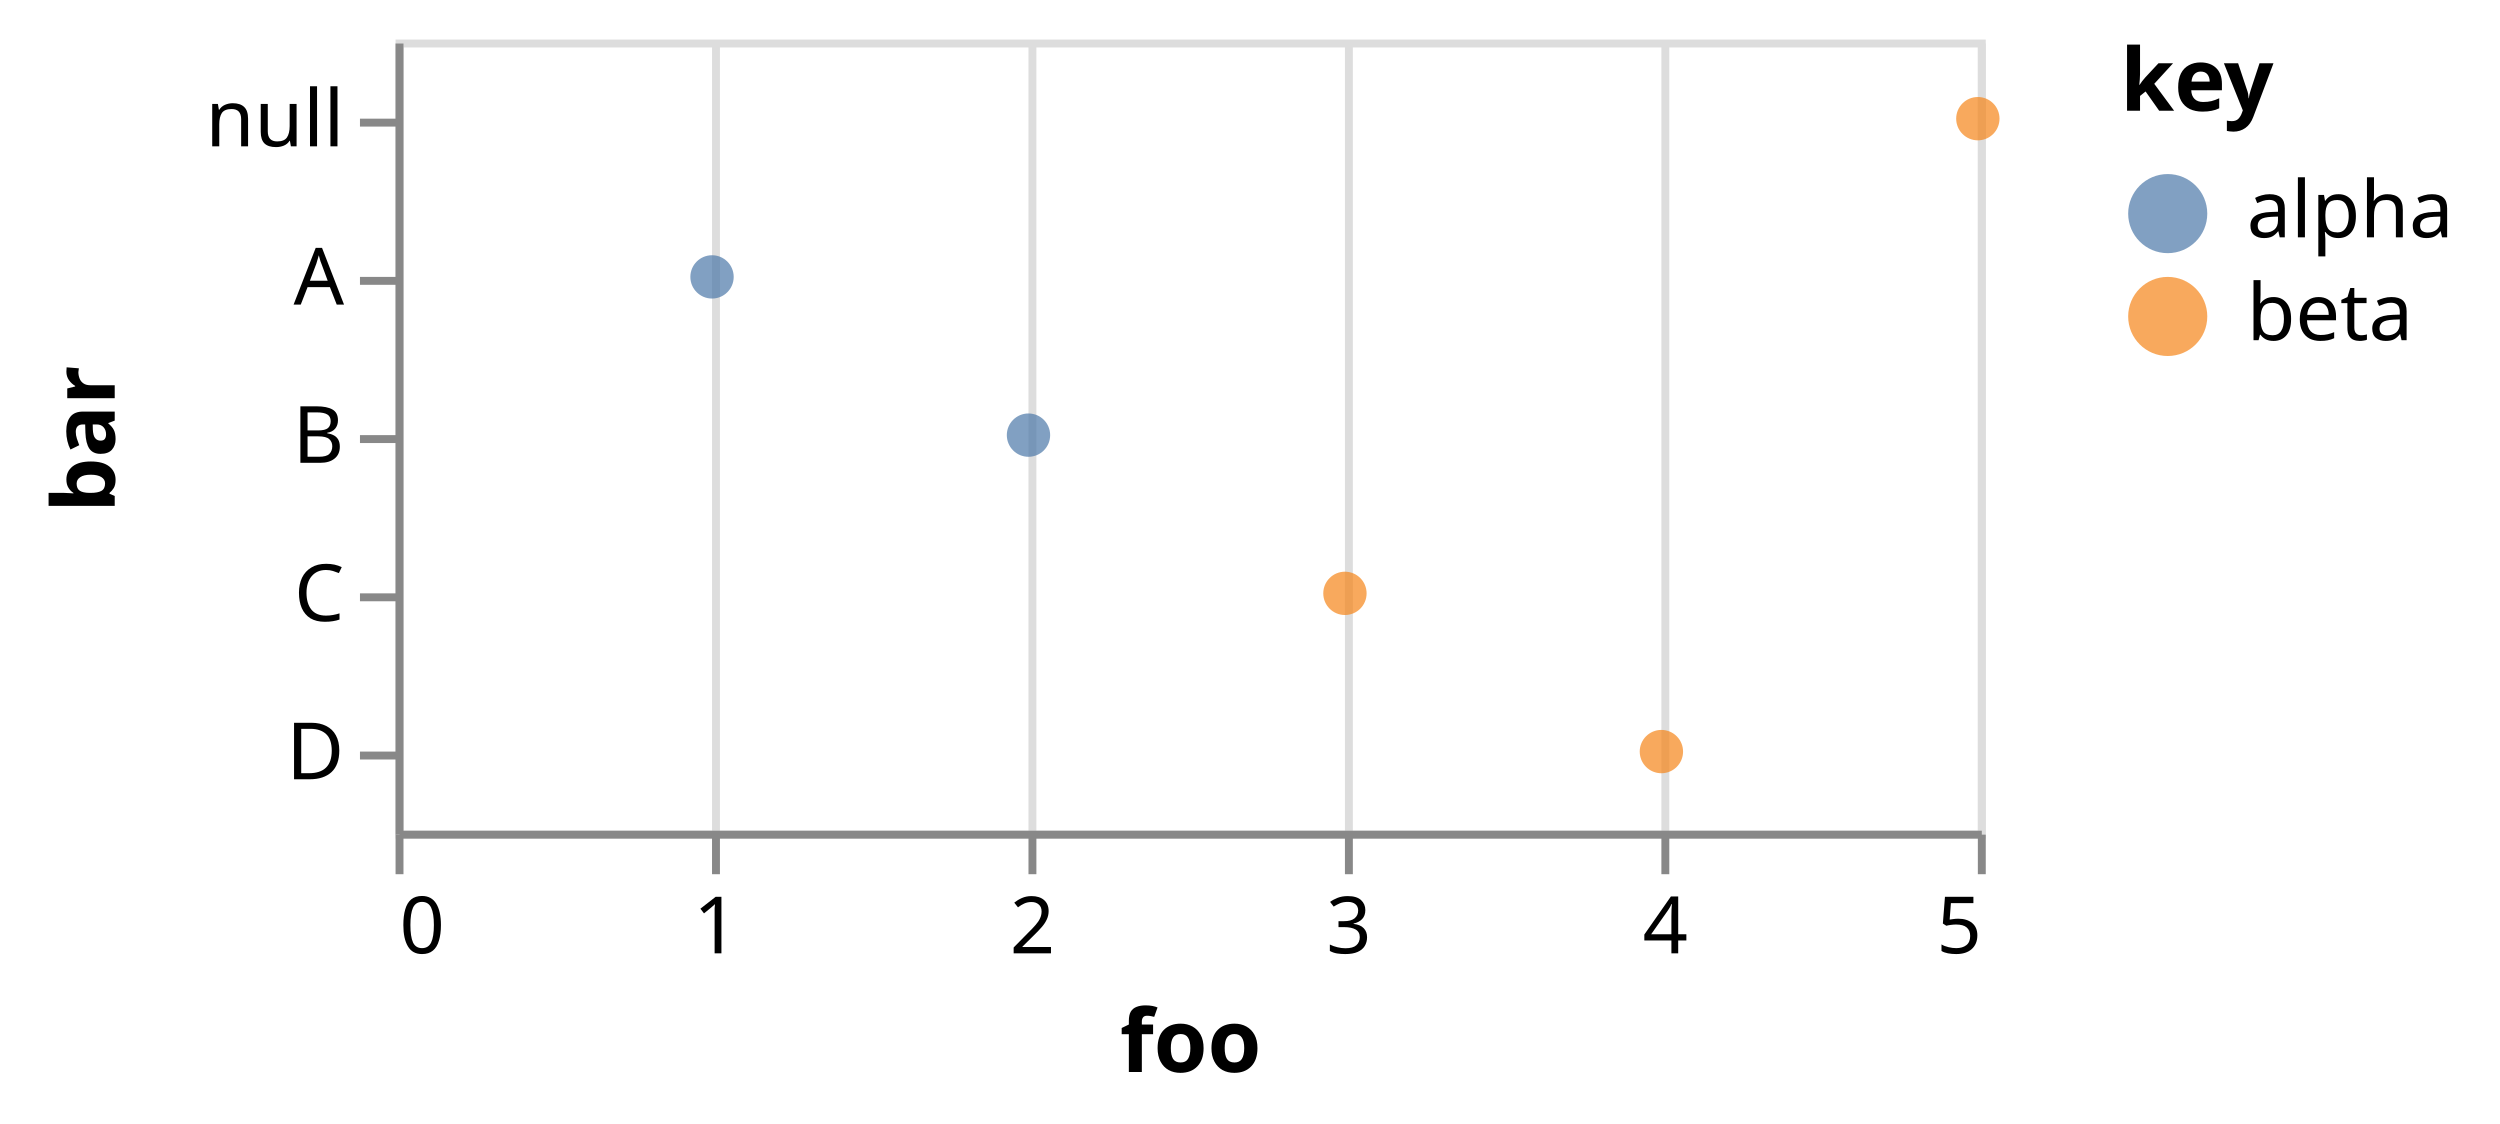
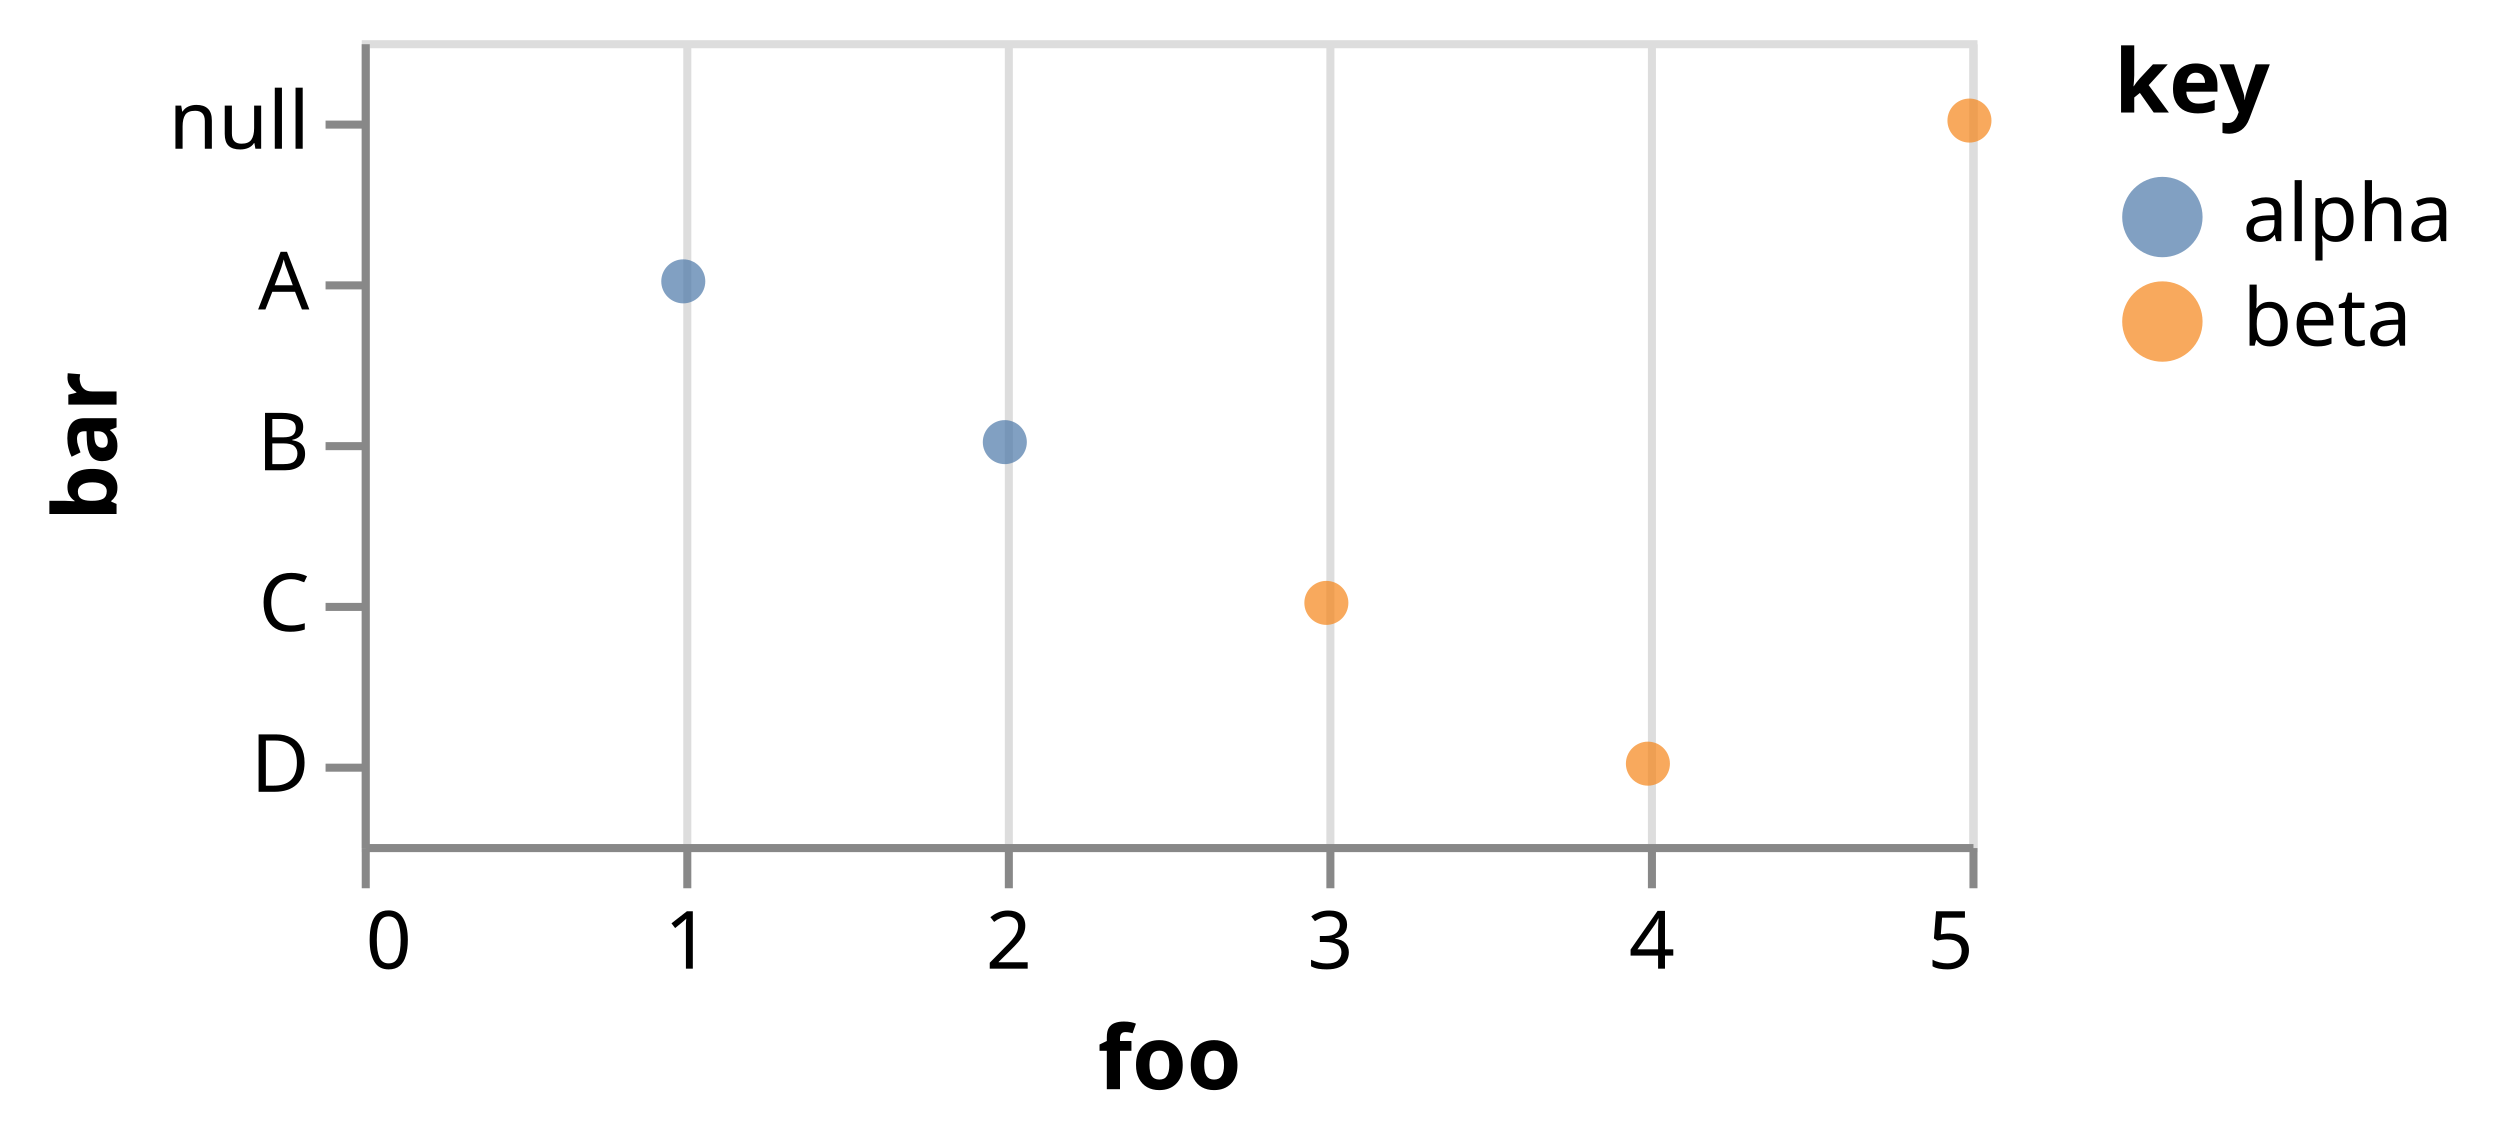
- <svg xmlns="http://www.w3.org/2000/svg" class="marks" width="316" height="142" viewBox="0 0 316 142" version="1.1">
-   <g transform="translate(50,5)">
+ <svg xmlns="http://www.w3.org/2000/svg" class="marks" width="311" height="142" viewBox="0 0 311 142" version="1.1">
+   <g transform="translate(45,5)">
    <g class="mark-group role-frame root">
      <g transform="translate(0,0)">
        <path class="background" d="M0.5,0.5h200v100h-200Z" style="fill: none; stroke: #ddd;" />
        <g>
          <g class="mark-group role-axis">
            <g transform="translate(0.5,100.5)">
              <path class="background" d="M0,0h0v0h0Z" style="pointer-events: none; fill: none;" />
              <g>
                <g class="mark-rule role-axis-grid" style="pointer-events: none;">
                  <line transform="translate(0,0)" x2="0" y2="-100" style="fill: none; stroke: #ddd; stroke-width: 1; opacity: 1;" />
                  <line transform="translate(40,0)" x2="0" y2="-100" style="fill: none; stroke: #ddd; stroke-width: 1; opacity: 1;" />
                  <line transform="translate(80,0)" x2="0" y2="-100" style="fill: none; stroke: #ddd; stroke-width: 1; opacity: 1;" />
                  <line transform="translate(120,0)" x2="0" y2="-100" style="fill: none; stroke: #ddd; stroke-width: 1; opacity: 1;" />
                  <line transform="translate(160,0)" x2="0" y2="-100" style="fill: none; stroke: #ddd; stroke-width: 1; opacity: 1;" />
                  <line transform="translate(200,0)" x2="0" y2="-100" style="fill: none; stroke: #ddd; stroke-width: 1; opacity: 1;" />
                </g>
              </g>
            </g>
          </g>
          <g class="mark-symbol role-mark marks">
            <path transform="translate(40,30)" d="M2.739,0A2.739,2.739,0,1,1,-2.739,0A2.739,2.739,0,1,1,2.739,0" style="fill: #4c78a8; stroke-width: 2; opacity: 0.7;" />
            <path transform="translate(80,50)" d="M2.739,0A2.739,2.739,0,1,1,-2.739,0A2.739,2.739,0,1,1,2.739,0" style="fill: #4c78a8; stroke-width: 2; opacity: 0.7;" />
            <path transform="translate(120,70)" d="M2.739,0A2.739,2.739,0,1,1,-2.739,0A2.739,2.739,0,1,1,2.739,0" style="fill: #f58518; stroke-width: 2; opacity: 0.7;" />
            <path transform="translate(160,90)" d="M2.739,0A2.739,2.739,0,1,1,-2.739,0A2.739,2.739,0,1,1,2.739,0" style="fill: #f58518; stroke-width: 2; opacity: 0.7;" />
            <path transform="translate(200,10)" d="M2.739,0A2.739,2.739,0,1,1,-2.739,0A2.739,2.739,0,1,1,2.739,0" style="fill: #f58518; stroke-width: 2; opacity: 0.7;" />
          </g>
          <g class="mark-group role-legend">
            <g transform="translate(218,0)">
              <path class="background" d="M0,0h43v40h-43Z" style="pointer-events: none; fill: none;" />
              <g>
                <g class="mark-group role-legend-entry">
                  <g transform="translate(0,16)">
                    <path class="background" d="M0,0h0v0h0Z" style="pointer-events: none; fill: none;" />
                    <g>
                      <g class="mark-group role-scope">
                        <g transform="translate(0,0)">
                          <path class="background" d="M0,0h43v11h-43Z" style="pointer-events: none; fill: none; opacity: 1;" />
                          <g>
                            <g class="mark-symbol role-legend-symbol" style="pointer-events: none;">
                              <path transform="translate(6,6)" d="M5,0A5,5,0,1,1,-5,0A5,5,0,1,1,5,0" style="fill: #4c78a8; stroke-width: 1.5; opacity: 0.7;" />
                            </g>
                            <g class="mark-text role-legend-label" style="pointer-events: none;">
                              <text text-anchor="start" transform="translate(16,9)" style="font-family: sans-serif; font-size: 10px; fill: #000; opacity: 1;">alpha</text>
                            </g>
                          </g>
                        </g>
                        <g transform="translate(0,13)">
                          <path class="background" d="M0,0h43v11h-43Z" style="pointer-events: none; fill: none; opacity: 1;" />
                          <g>
                            <g class="mark-symbol role-legend-symbol" style="pointer-events: none;">
                              <path transform="translate(6,6)" d="M5,0A5,5,0,1,1,-5,0A5,5,0,1,1,5,0" style="fill: #f58518; stroke-width: 1.5; opacity: 0.7;" />
                            </g>
                            <g class="mark-text role-legend-label" style="pointer-events: none;">
                              <text text-anchor="start" transform="translate(16,9)" style="font-family: sans-serif; font-size: 10px; fill: #000; opacity: 1;">beta</text>
                            </g>
                          </g>
                        </g>
                      </g>
                    </g>
                  </g>
                </g>
                <g class="mark-text role-legend-title" style="pointer-events: none;">
                  <text text-anchor="start" transform="translate(0,9)" style="font-family: sans-serif; font-size: 11px; font-weight: bold; fill: #000; opacity: 1;">key</text>
                </g>
              </g>
            </g>
          </g>
          <g class="mark-group role-axis">
            <g transform="translate(0.5,100.5)">
              <path class="background" d="M0,0h0v0h0Z" style="pointer-events: none; fill: none;" />
              <g>
                <g class="mark-rule role-axis-tick" style="pointer-events: none;">
                  <line transform="translate(0,0)" x2="0" y2="5" style="fill: none; stroke: #888; stroke-width: 1; opacity: 1;" />
                  <line transform="translate(40,0)" x2="0" y2="5" style="fill: none; stroke: #888; stroke-width: 1; opacity: 1;" />
                  <line transform="translate(80,0)" x2="0" y2="5" style="fill: none; stroke: #888; stroke-width: 1; opacity: 1;" />
                  <line transform="translate(120,0)" x2="0" y2="5" style="fill: none; stroke: #888; stroke-width: 1; opacity: 1;" />
                  <line transform="translate(160,0)" x2="0" y2="5" style="fill: none; stroke: #888; stroke-width: 1; opacity: 1;" />
                  <line transform="translate(200,0)" x2="0" y2="5" style="fill: none; stroke: #888; stroke-width: 1; opacity: 1;" />
                </g>
                <g class="mark-text role-axis-label" style="pointer-events: none;">
                  <text text-anchor="start" transform="translate(0,15)" style="font-family: sans-serif; font-size: 10px; fill: #000; opacity: 1;">0</text>
                  <text text-anchor="middle" transform="translate(40,15)" style="font-family: sans-serif; font-size: 10px; fill: #000; opacity: 1;">1</text>
                  <text text-anchor="middle" transform="translate(80,15)" style="font-family: sans-serif; font-size: 10px; fill: #000; opacity: 1;">2</text>
                  <text text-anchor="middle" transform="translate(120,15)" style="font-family: sans-serif; font-size: 10px; fill: #000; opacity: 1;">3</text>
                  <text text-anchor="middle" transform="translate(160,15)" style="font-family: sans-serif; font-size: 10px; fill: #000; opacity: 1;">4</text>
                  <text text-anchor="end" transform="translate(200,15)" style="font-family: sans-serif; font-size: 10px; fill: #000; opacity: 1;">5</text>
                </g>
                <g class="mark-rule role-axis-domain" style="pointer-events: none;">
                  <line transform="translate(0,0)" x2="200" y2="0" style="fill: none; stroke: #888; stroke-width: 1; opacity: 1;" />
                </g>
                <g class="mark-text role-axis-title" style="pointer-events: none;">
                  <text text-anchor="middle" transform="translate(100,30)" style="font-family: sans-serif; font-size: 11px; font-weight: bold; fill: #000; opacity: 1;">foo</text>
                </g>
              </g>
            </g>
          </g>
          <g class="mark-group role-axis">
            <g transform="translate(0.5,0.5)">
              <path class="background" d="M0,0h0v0h0Z" style="pointer-events: none; fill: none;" />
              <g>
                <g class="mark-rule role-axis-tick" style="pointer-events: none;">
                  <line transform="translate(0,10)" x2="-5" y2="0" style="fill: none; stroke: #888; stroke-width: 1; opacity: 1;" />
                  <line transform="translate(0,30)" x2="-5" y2="0" style="fill: none; stroke: #888; stroke-width: 1; opacity: 1;" />
                  <line transform="translate(0,50)" x2="-5" y2="0" style="fill: none; stroke: #888; stroke-width: 1; opacity: 1;" />
                  <line transform="translate(0,70)" x2="-5" y2="0" style="fill: none; stroke: #888; stroke-width: 1; opacity: 1;" />
                  <line transform="translate(0,90)" x2="-5" y2="0" style="fill: none; stroke: #888; stroke-width: 1; opacity: 1;" />
                </g>
                <g class="mark-text role-axis-label" style="pointer-events: none;">
                  <text text-anchor="end" transform="translate(-7,13)" style="font-family: sans-serif; font-size: 10px; fill: #000; opacity: 1;">null</text>
                  <text text-anchor="end" transform="translate(-7,33)" style="font-family: sans-serif; font-size: 10px; fill: #000; opacity: 1;">A</text>
                  <text text-anchor="end" transform="translate(-7,53)" style="font-family: sans-serif; font-size: 10px; fill: #000; opacity: 1;">B</text>
                  <text text-anchor="end" transform="translate(-7,73)" style="font-family: sans-serif; font-size: 10px; fill: #000; opacity: 1;">C</text>
                  <text text-anchor="end" transform="translate(-7,93)" style="font-family: sans-serif; font-size: 10px; fill: #000; opacity: 1;">D</text>
                </g>
                <g class="mark-rule role-axis-domain" style="pointer-events: none;">
                  <line transform="translate(0,0)" x2="0" y2="100" style="fill: none; stroke: #888; stroke-width: 1; opacity: 1;" />
                </g>
                <g class="mark-text role-axis-title" style="pointer-events: none;">
-                   <text text-anchor="middle" transform="translate(-34,50) rotate(-90) translate(0,-2)" style="font-family: sans-serif; font-size: 11px; font-weight: bold; fill: #000; opacity: 1;">bar</text>
+                   <text text-anchor="middle" transform="translate(-29,50) rotate(-90) translate(0,-2)" style="font-family: sans-serif; font-size: 11px; font-weight: bold; fill: #000; opacity: 1;">bar</text>
                </g>
              </g>
            </g>
          </g>
        </g>
      </g>
    </g>
  </g>
</svg>
